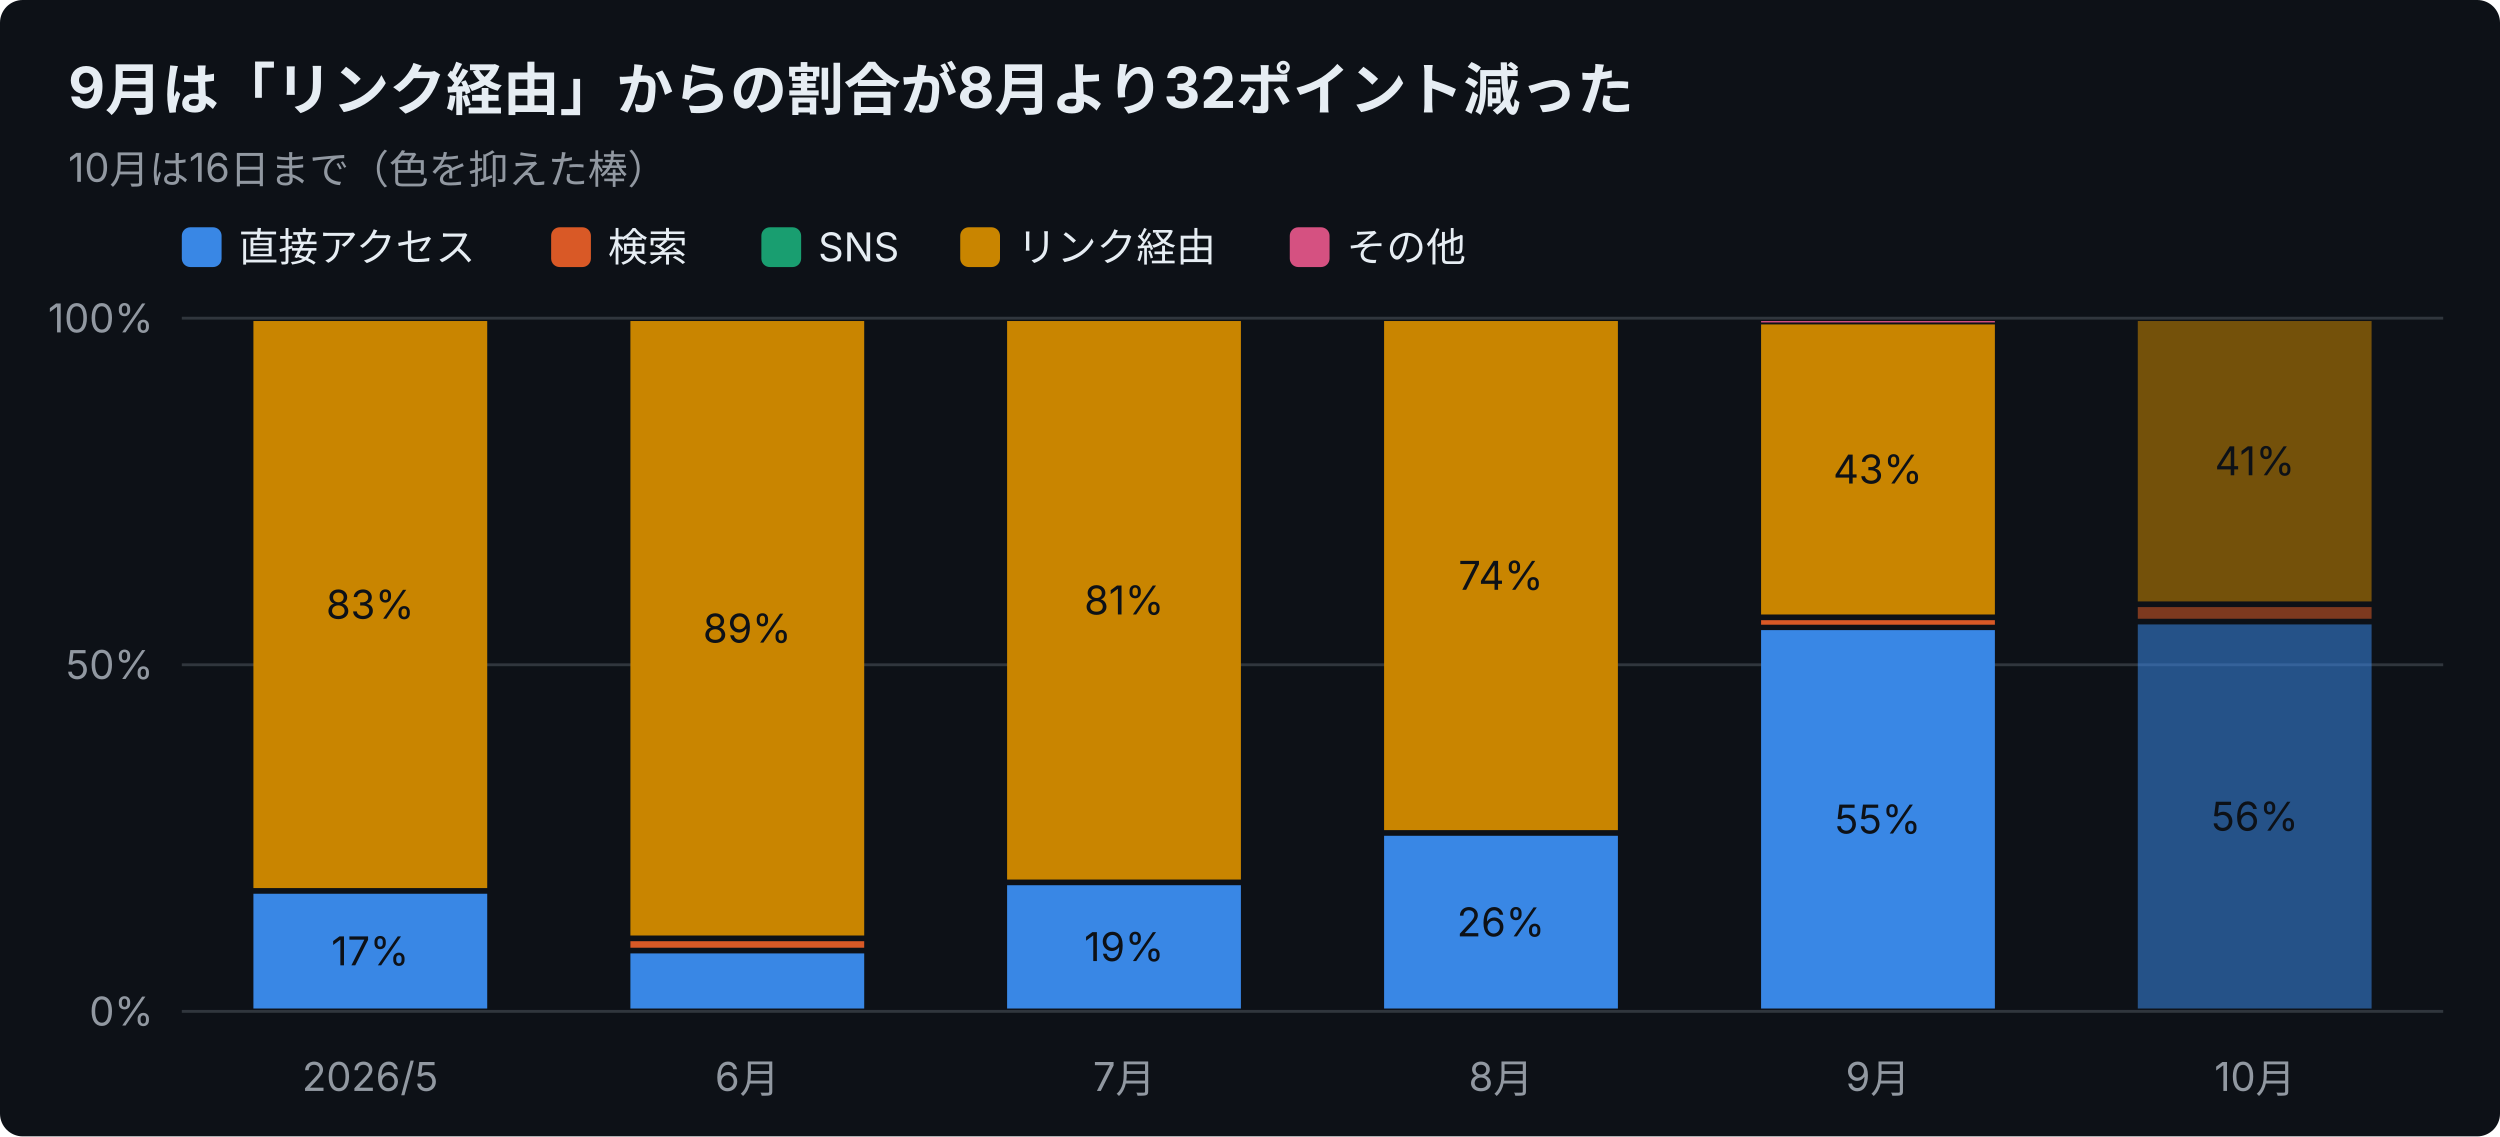
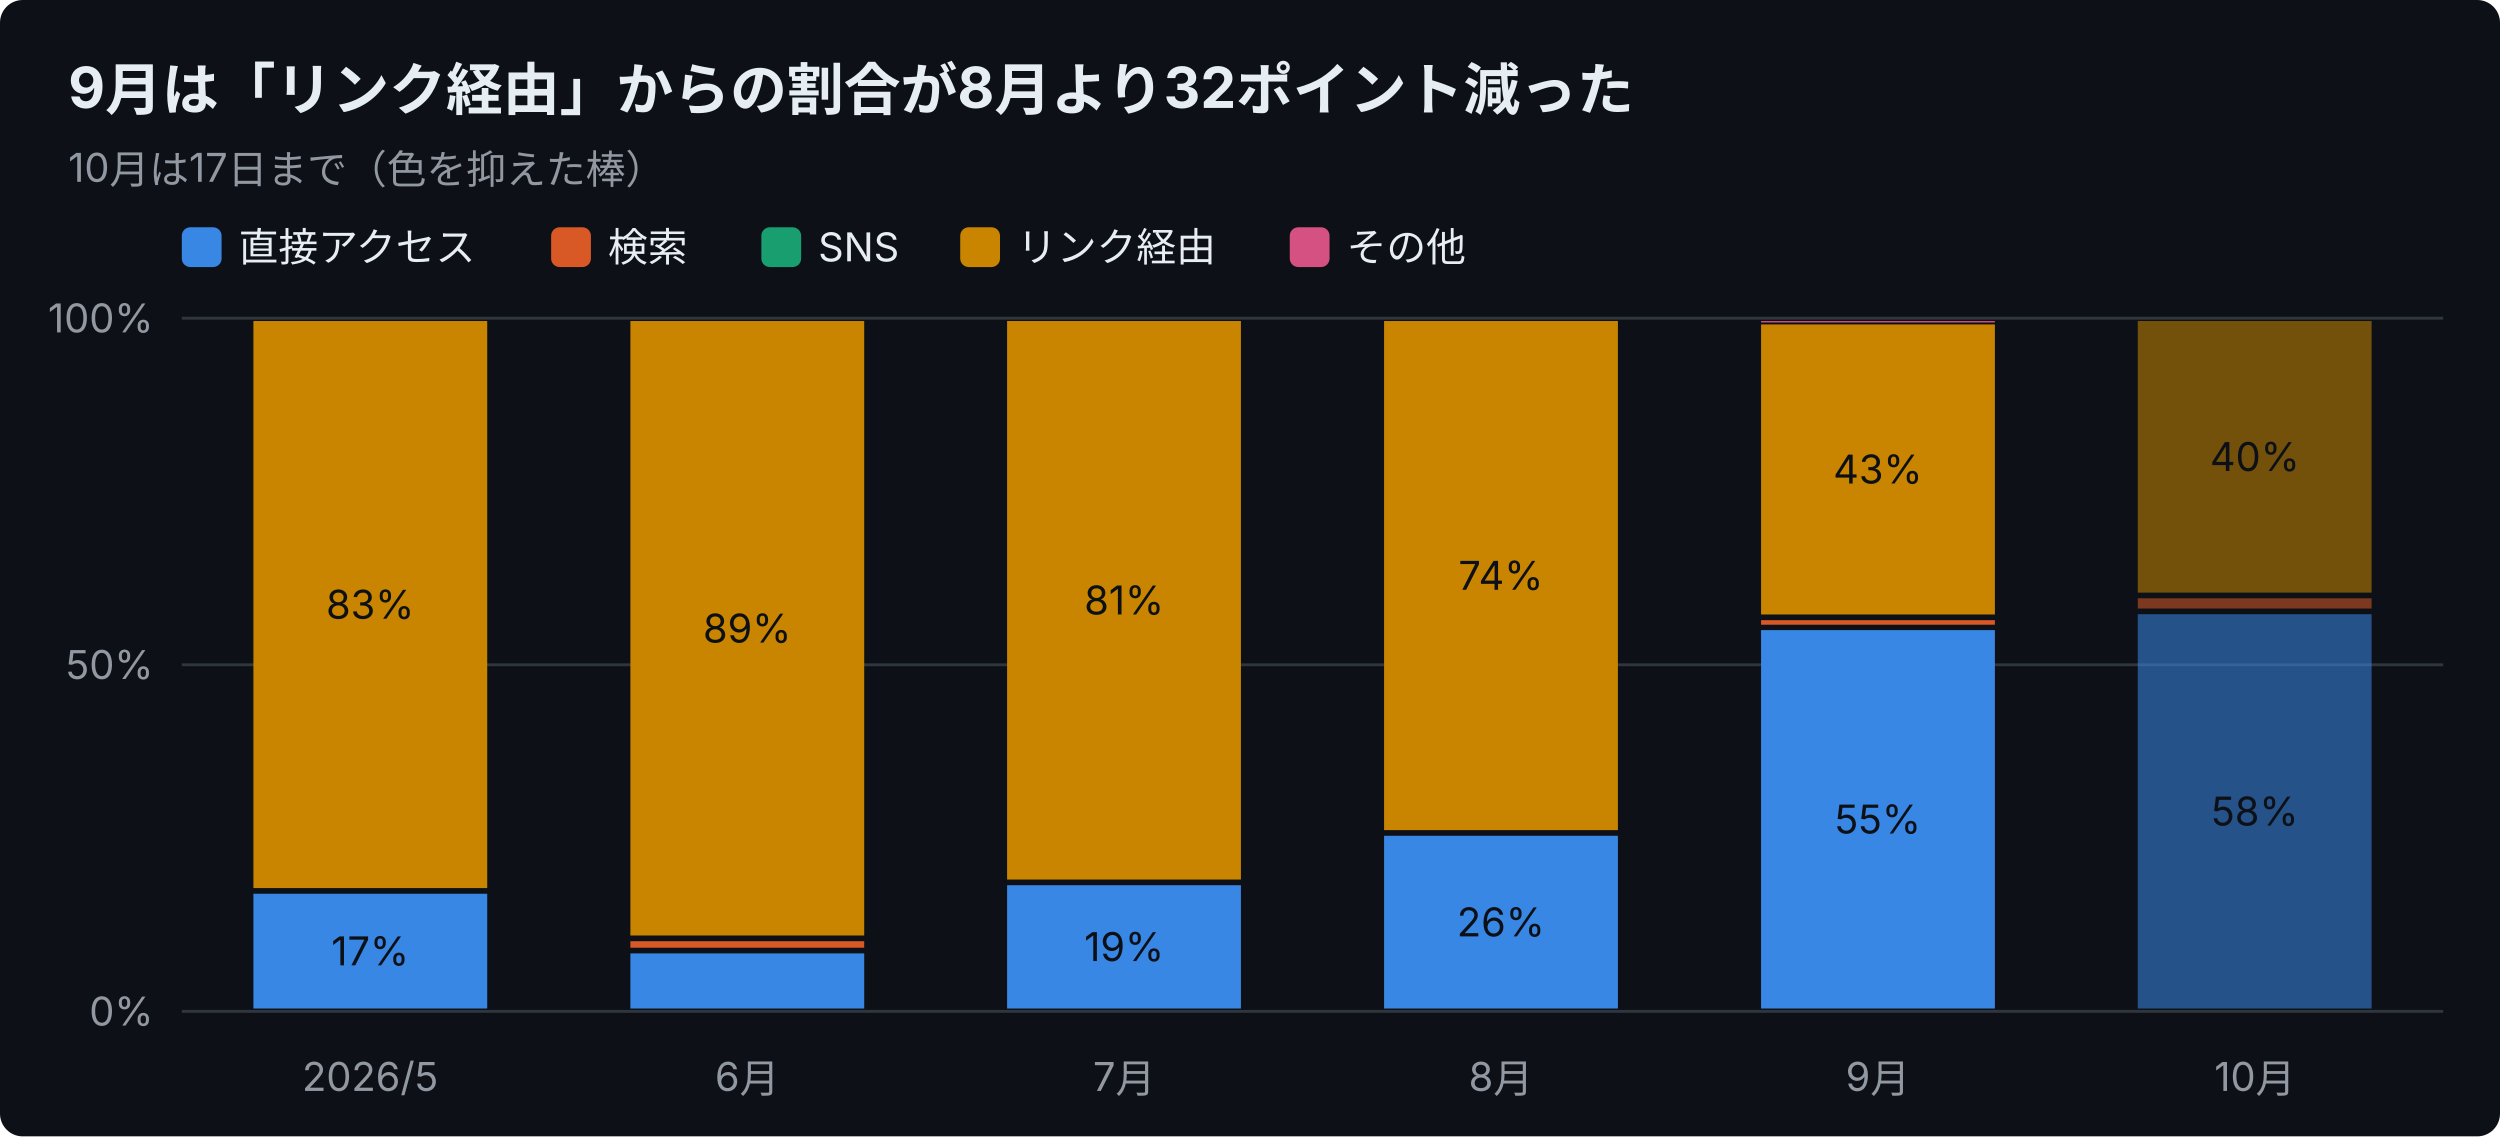
<svg xmlns="http://www.w3.org/2000/svg" width="880" height="400" viewBox="0 0 880 400" font-family="-apple-system,Segoe UI,Hiragino Sans,Noto Sans JP,Yu Gothic,sans-serif">
  <rect width="880" height="400" rx="8" fill="#0d1117" />
  <text x="24" y="38" font-size="20" font-weight="700" fill="#e6edf3">9月は「リンク経由」からの割合が8月より32ポイント減った</text>
-   <text x="24" y="64" font-size="14" fill="#9198a1">10月は16日まで（色を抑えた棒）</text>
+   <text x="24" y="64" font-size="14" fill="#9198a1">10月は17日まで（色を抑えた棒）</text>
  <rect x="64" y="80" width="14" height="14" rx="3" fill="#3987e5" />
  <text x="84" y="92" font-size="14" fill="#e6edf3">直接アクセス</text>
  <rect x="194" y="80" width="14" height="14" rx="3" fill="#d95926" />
  <text x="214" y="92" font-size="14" fill="#e6edf3">検索</text>
  <rect x="268" y="80" width="14" height="14" rx="3" fill="#199e70" />
  <text x="288" y="92" font-size="14" fill="#e6edf3">SNS</text>
  <rect x="338" y="80" width="14" height="14" rx="3" fill="#c98500" />
  <text x="358" y="92" font-size="14" fill="#e6edf3">リンク経由</text>
  <rect x="454" y="80" width="14" height="14" rx="3" fill="#d55181" />
  <text x="474" y="92" font-size="14" fill="#e6edf3">その他</text>
  <line x1="64" y1="356.0" x2="860" y2="356.0" stroke="#30363d" />
  <text x="54" y="361.0" font-size="14" text-anchor="end" fill="#9198a1">0%</text>
  <line x1="64" y1="234.0" x2="860" y2="234.0" stroke="#30363d" />
  <text x="54" y="239.0" font-size="14" text-anchor="end" fill="#9198a1">50%</text>
  <line x1="64" y1="112.0" x2="860" y2="112.0" stroke="#30363d" />
  <text x="54" y="117.0" font-size="14" text-anchor="end" fill="#9198a1">100%</text>
  <text x="130.3" y="384" font-size="14" text-anchor="middle" fill="#9198a1">2026/5</text>
  <rect x="89.2" y="314.6" width="82.3" height="40.4" fill="#3987e5" />
  <text x="130.3" y="339.8" font-size="14" text-anchor="middle" fill="#0d1117">17%</text>
  <rect x="89.2" y="113.0" width="82.3" height="199.6" fill="#c98500" />
  <text x="130.3" y="217.8" font-size="14" text-anchor="middle" fill="#0d1117">83%</text>
  <text x="263.0" y="384" font-size="14" text-anchor="middle" fill="#9198a1">6月</text>
  <rect x="221.9" y="335.6" width="82.3" height="19.4" fill="#3987e5" />
  <rect x="221.9" y="331.3" width="82.3" height="2.3" fill="#d95926" />
  <rect x="221.9" y="113.0" width="82.3" height="216.3" fill="#c98500" />
  <text x="263.0" y="226.2" font-size="14" text-anchor="middle" fill="#0d1117">89%</text>
  <text x="395.7" y="384" font-size="14" text-anchor="middle" fill="#9198a1">7月</text>
  <rect x="354.5" y="311.6" width="82.3" height="43.4" fill="#3987e5" />
  <text x="395.7" y="338.3" font-size="14" text-anchor="middle" fill="#0d1117">19%</text>
  <rect x="354.5" y="113.0" width="82.3" height="196.6" fill="#c98500" />
  <text x="395.7" y="216.3" font-size="14" text-anchor="middle" fill="#0d1117">81%</text>
  <text x="528.3" y="384" font-size="14" text-anchor="middle" fill="#9198a1">8月</text>
  <rect x="487.2" y="294.2" width="82.3" height="60.8" fill="#3987e5" />
  <text x="528.3" y="329.6" font-size="14" text-anchor="middle" fill="#0d1117">26%</text>
  <rect x="487.2" y="113.0" width="82.3" height="179.2" fill="#c98500" />
  <text x="528.3" y="207.6" font-size="14" text-anchor="middle" fill="#0d1117">74%</text>
  <text x="661.0" y="384" font-size="14" text-anchor="middle" fill="#9198a1">9月</text>
  <rect x="619.9" y="221.8" width="82.3" height="133.2" fill="#3987e5" />
  <text x="661.0" y="293.4" font-size="14" text-anchor="middle" fill="#0d1117">55%</text>
  <rect x="619.9" y="218.3" width="82.3" height="1.6" fill="#d95926" />
  <rect x="619.9" y="114.2" width="82.3" height="102.1" fill="#c98500" />
  <text x="661.0" y="170.2" font-size="14" text-anchor="middle" fill="#0d1117">43%</text>
  <rect x="619.9" y="113.0" width="82.3" height="0.5" fill="#d55181" />
  <text x="793.7" y="384" font-size="14" text-anchor="middle" fill="#9198a1">10月</text>
-   <rect x="752.5" y="219.8" width="82.3" height="135.2" fill="#3987e5" opacity="0.55" />
-   <text x="793.7" y="292.4" font-size="14" text-anchor="middle" fill="#0d1117">56%</text>
-   <rect x="752.5" y="213.7" width="82.3" height="4.1" fill="#d95926" opacity="0.55" />
-   <rect x="752.5" y="113.0" width="82.3" height="98.7" fill="#c98500" opacity="0.55" />
-   <text x="793.7" y="167.3" font-size="14" text-anchor="middle" fill="#0d1117">41%</text>
+   <rect x="752.5" y="216.2" width="82.3" height="138.8" fill="#3987e5" opacity="0.55" />
+   <text x="793.7" y="290.6" font-size="14" text-anchor="middle" fill="#0d1117">58%</text>
+   <rect x="752.5" y="210.6" width="82.3" height="3.6" fill="#d95926" opacity="0.55" />
+   <rect x="752.5" y="113.0" width="82.3" height="95.6" fill="#c98500" opacity="0.55" />
+   <text x="793.7" y="165.8" font-size="14" text-anchor="middle" fill="#0d1117">40%</text>
</svg>
